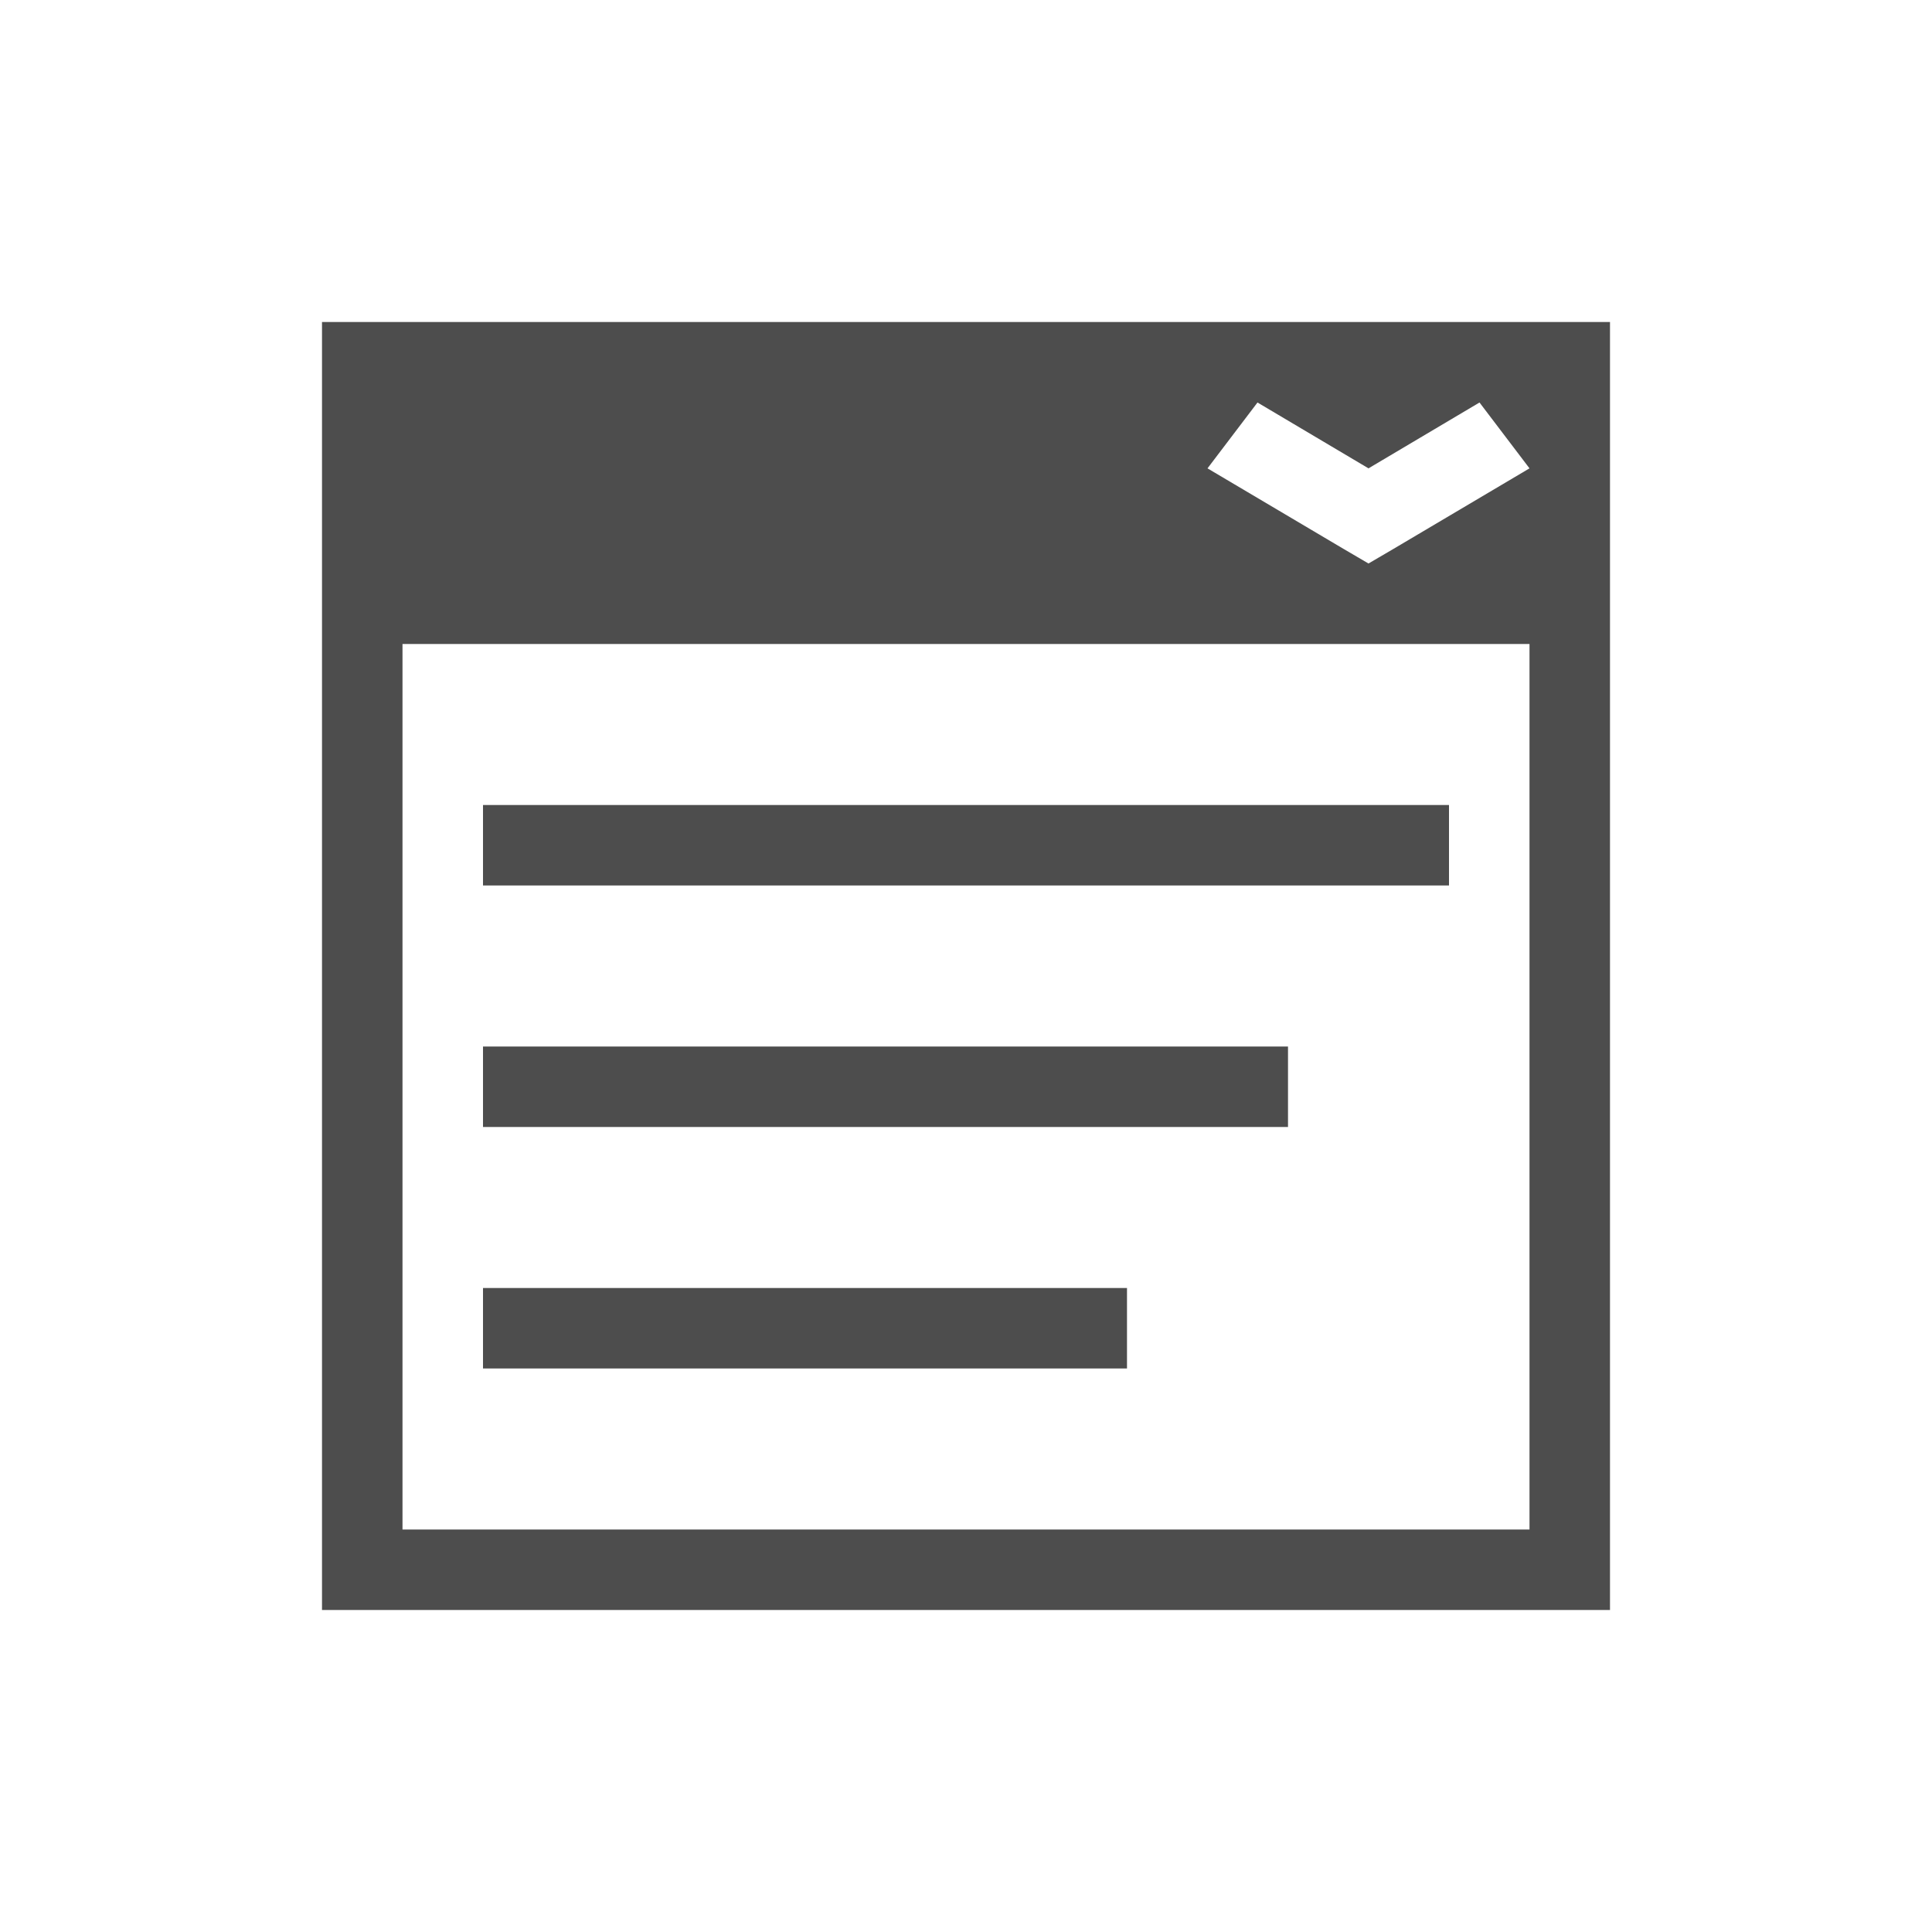
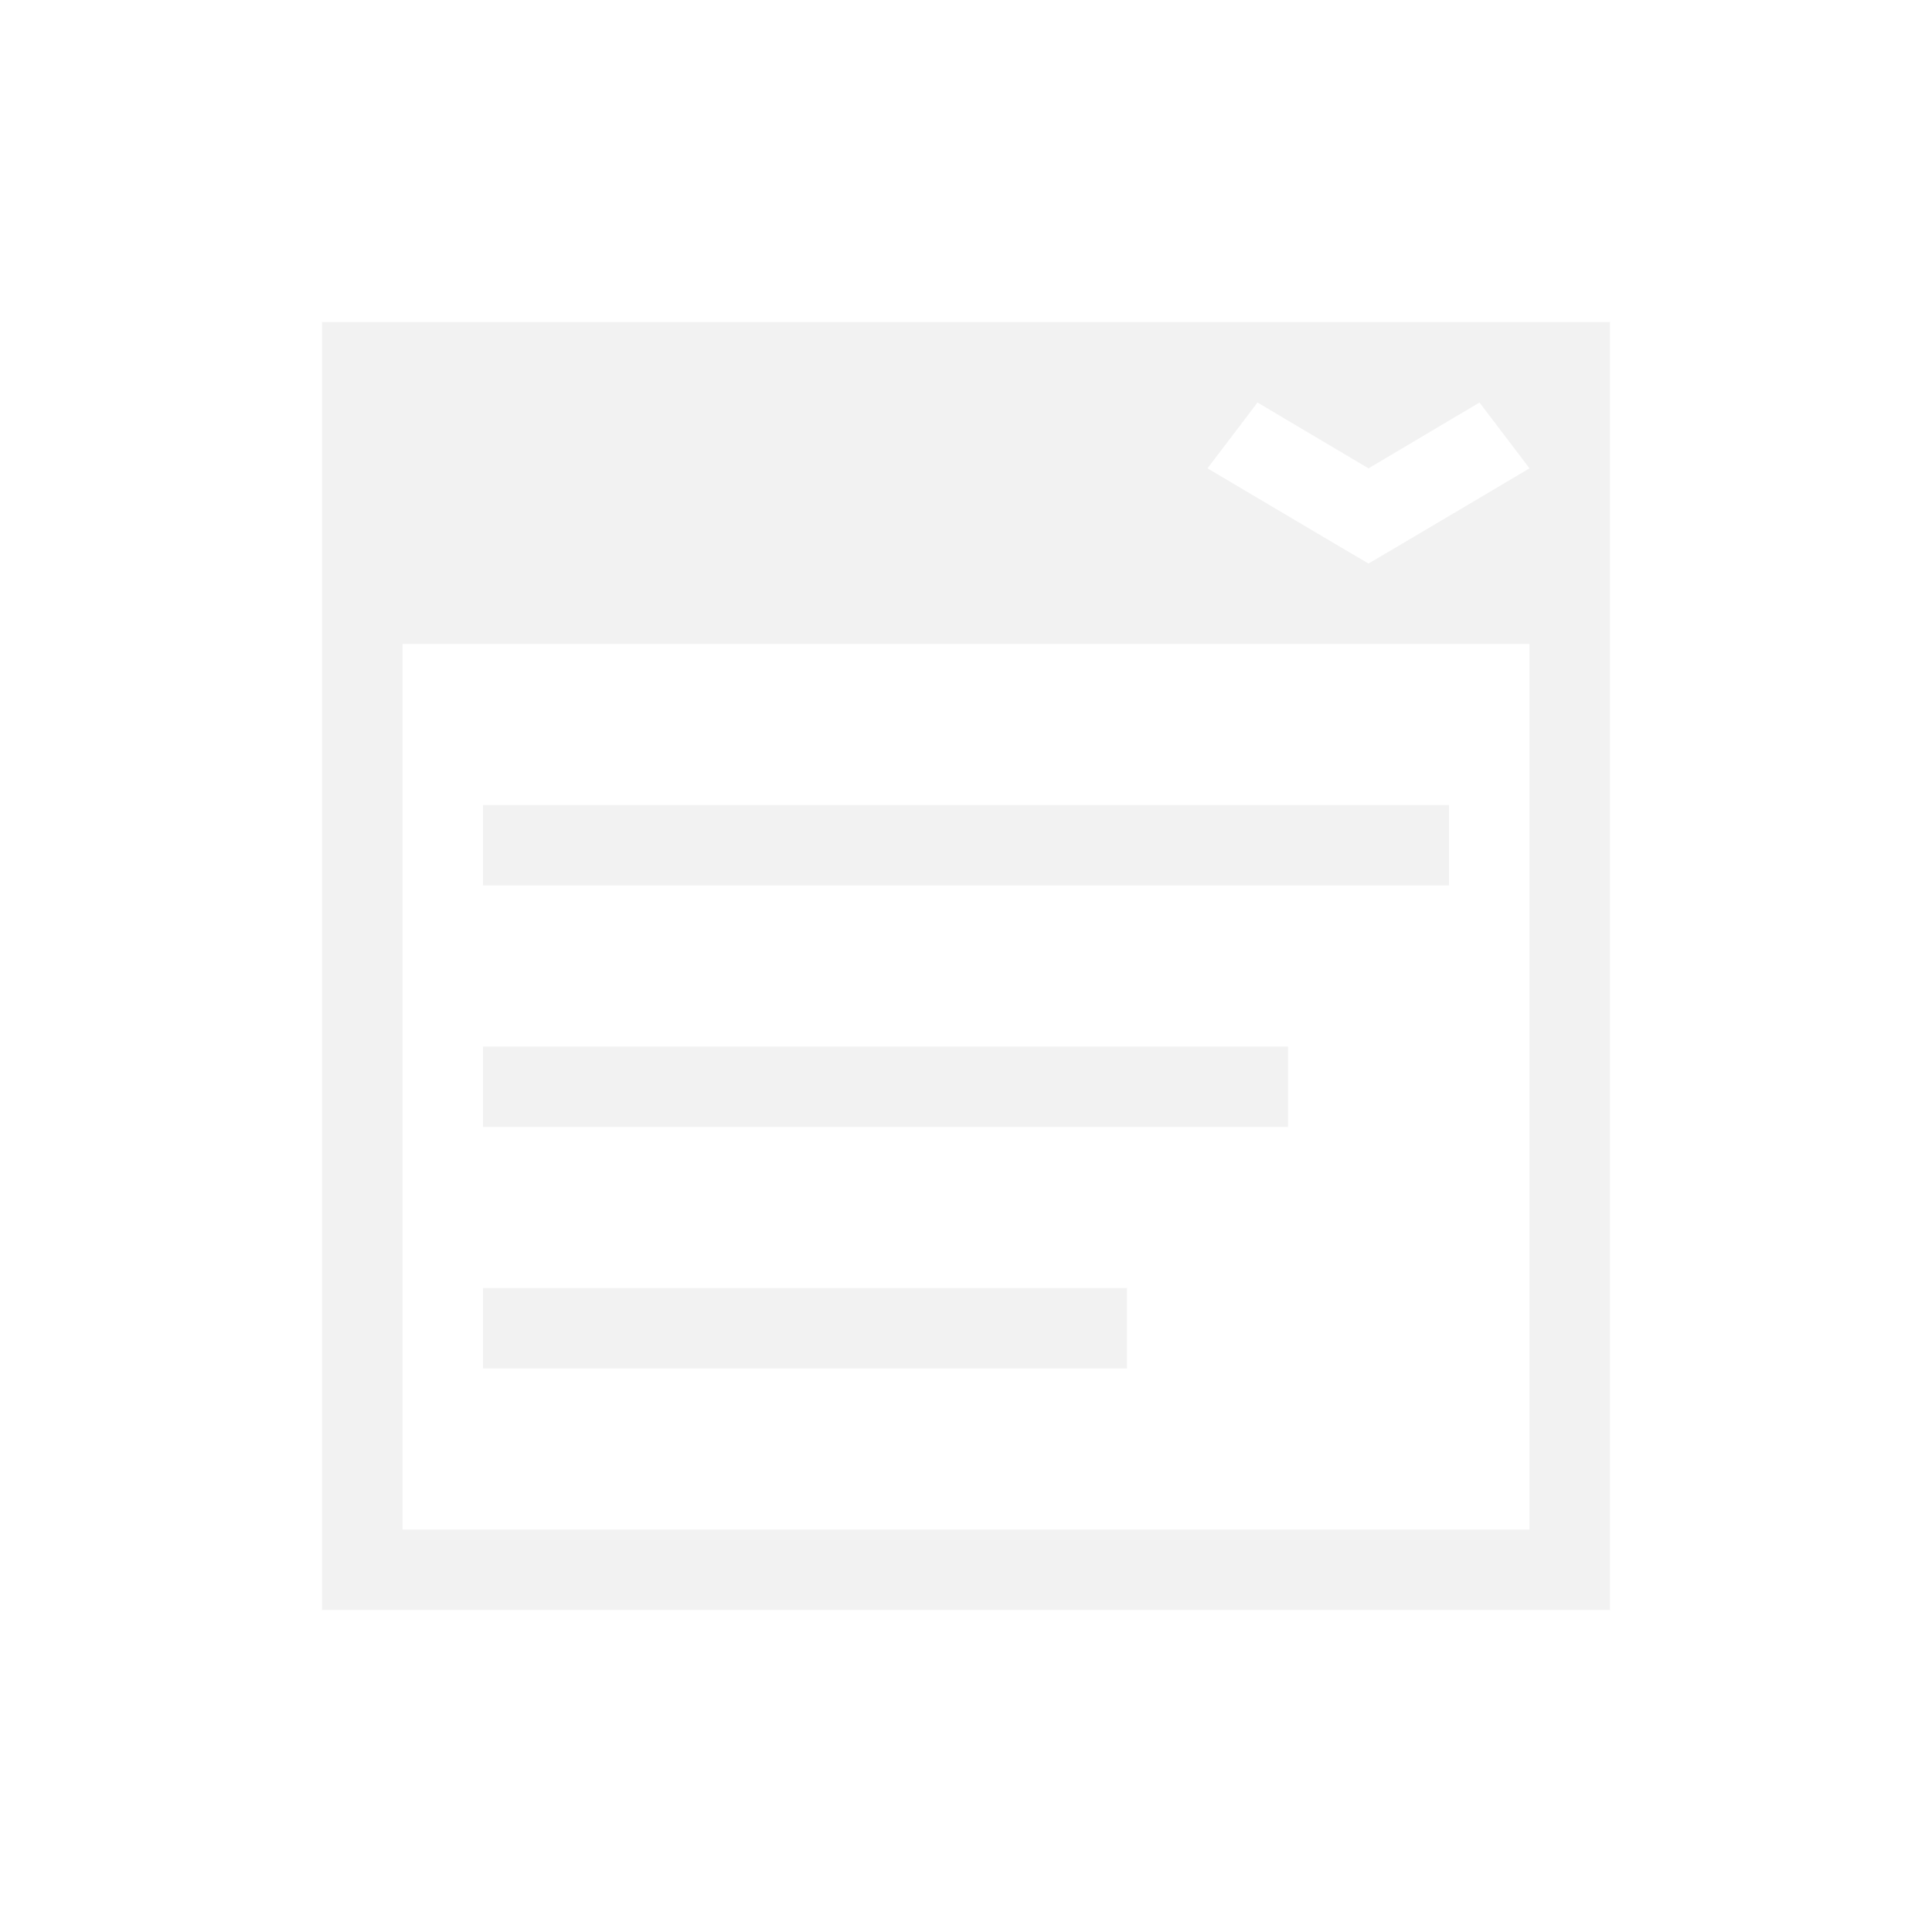
<svg xmlns="http://www.w3.org/2000/svg" viewBox="0 0 24 24">
  <defs id="defs3051">
    <style type="text/css" id="current-color-scheme">
      .ColorScheme-Text {
-         color:#4d4d4d;
+         color:#f2f2f2;
      }
      </style>
  </defs>
  <path style="fill:currentColor;fill-opacity:1;stroke:none" d="M 4 4 L 4 20 L 5 20 L 20 20 L 20 19 L 20 4 L 19 4 L 5 4 L 4 4 z M 15.621 5 L 17 5.818 L 18.379 5 L 19 5.818 L 17.311 6.818 L 17 7 L 16.689 6.818 L 15 5.818 L 15.621 5 z M 5 8 L 19 8 L 19 19 L 5 19 L 5 8 z M 6 10 L 6 11 L 18 11 L 18 10 L 6 10 z M 6 13 L 6 14 L 16 14 L 16 13 L 6 13 z M 6 16 L 6 17 L 14 17 L 14 16 L 6 16 z " class="ColorScheme-Text" />
</svg>
